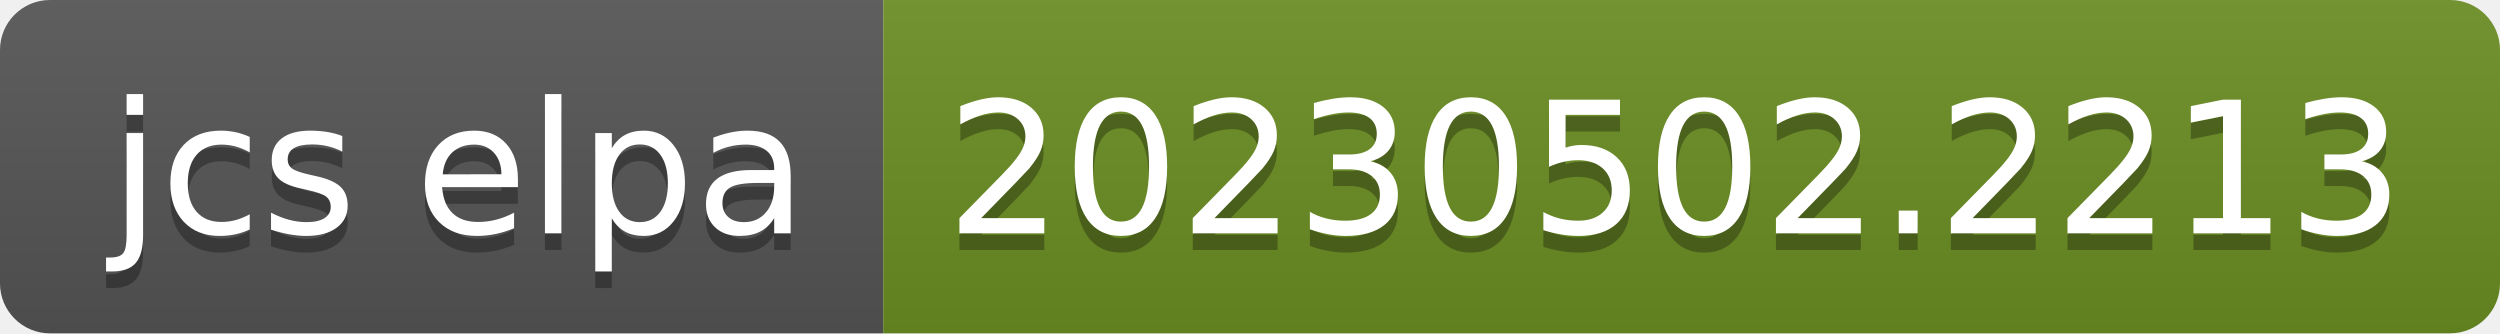
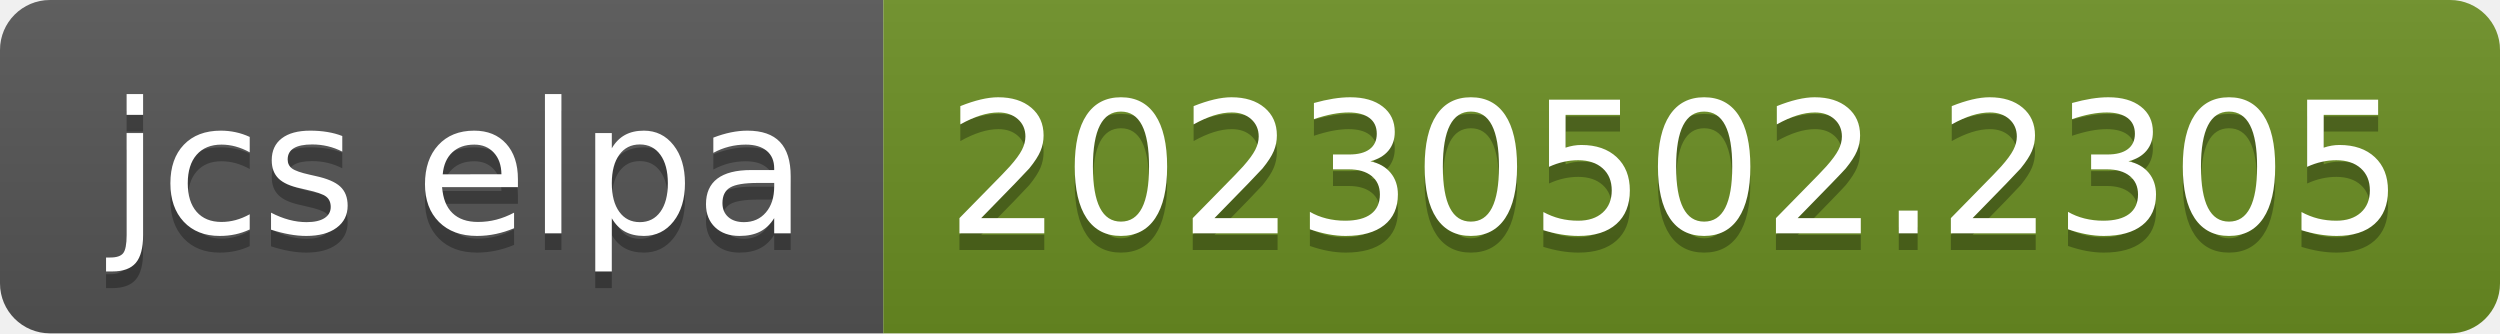
- <svg xmlns="http://www.w3.org/2000/svg" width="150" height="20" role="img" aria-label="jcs elpa: 20230502.2213">
+ <svg xmlns="http://www.w3.org/2000/svg" width="150" height="20" role="img" aria-label="jcs elpa: 20230502.2305">
  <linearGradient id="s" x2="0" y2="100%">
    <stop offset="0" stop-color="#bbb" stop-opacity=".1" />
    <stop offset="1" stop-opacity=".1" />
  </linearGradient>
  <clipPath id="r">
    <rect width="150" height="20" rx="3" fill="#fff" />
  </clipPath>
  <g clip-path="url(#r)">
    <rect width="53" height="20" fill="#555" />
    <rect x="53" width="97" height="20" fill="#6b8e23" />
    <rect width="150" height="20" fill="url(#s)" />
  </g>
  <g fill="#fff" text-anchor="middle" font-family="Verdana,Geneva,DejaVu Sans,sans-serif" text-rendering="geometricPrecision" font-size="110">
    <text aria-hidden="true" x="275" y="150" fill="#010101" fill-opacity=".3" transform="scale(.1)" textLength="430">jcs elpa</text>
    <text x="275" y="140" transform="scale(.1)" fill="#fff" textLength="430">jcs elpa</text>
-     <text aria-hidden="true" x="1005" y="150" fill="#010101" fill-opacity=".3" transform="scale(.1)" textLength="870">20230502.2213</text>
-     <text x="1005" y="140" transform="scale(.1)" fill="#fff" textLength="870">20230502.2213</text>
+     <text aria-hidden="true" x="1005" y="150" fill="#010101" fill-opacity=".3" transform="scale(.1)" textLength="870">20230502.2305</text>
+     <text x="1005" y="140" transform="scale(.1)" fill="#fff" textLength="870">20230502.2305</text>
  </g>
</svg>
